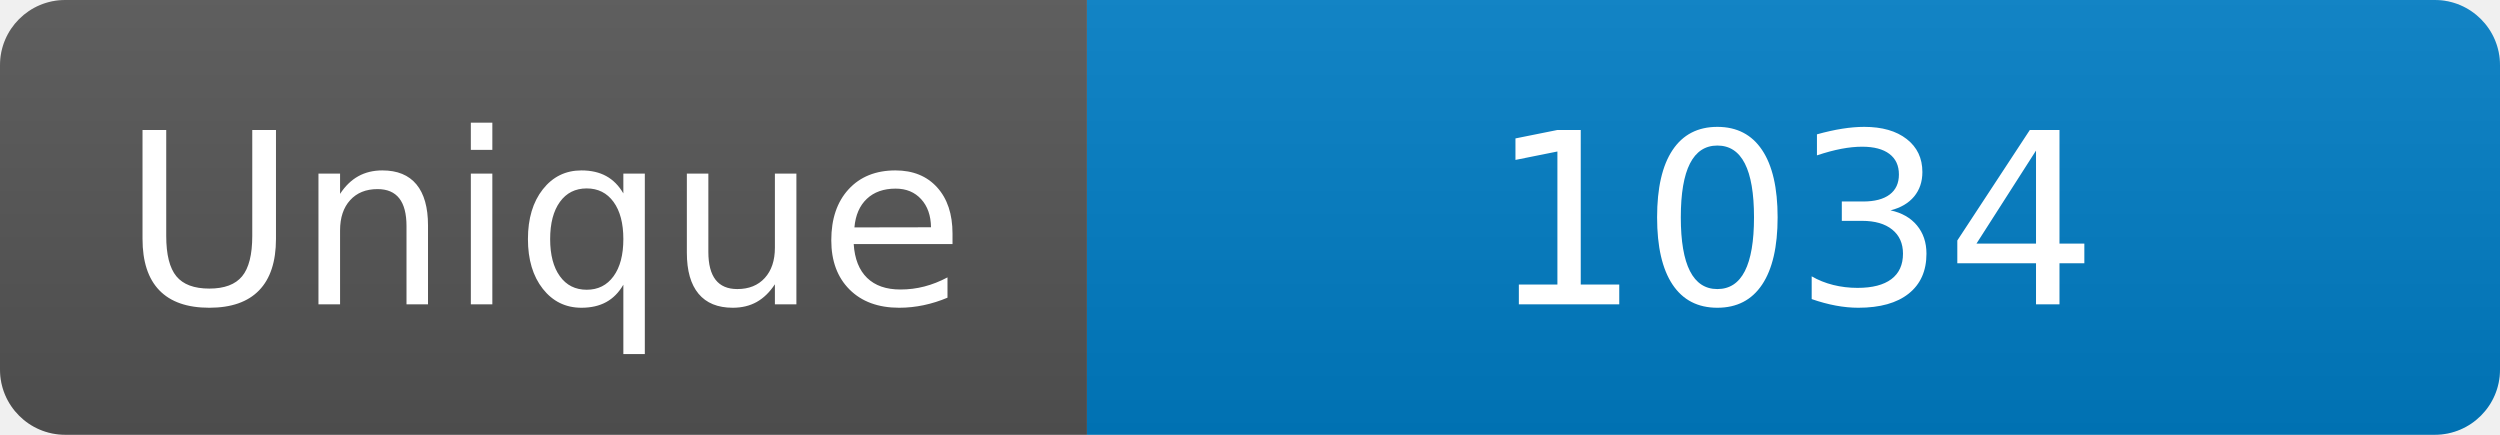
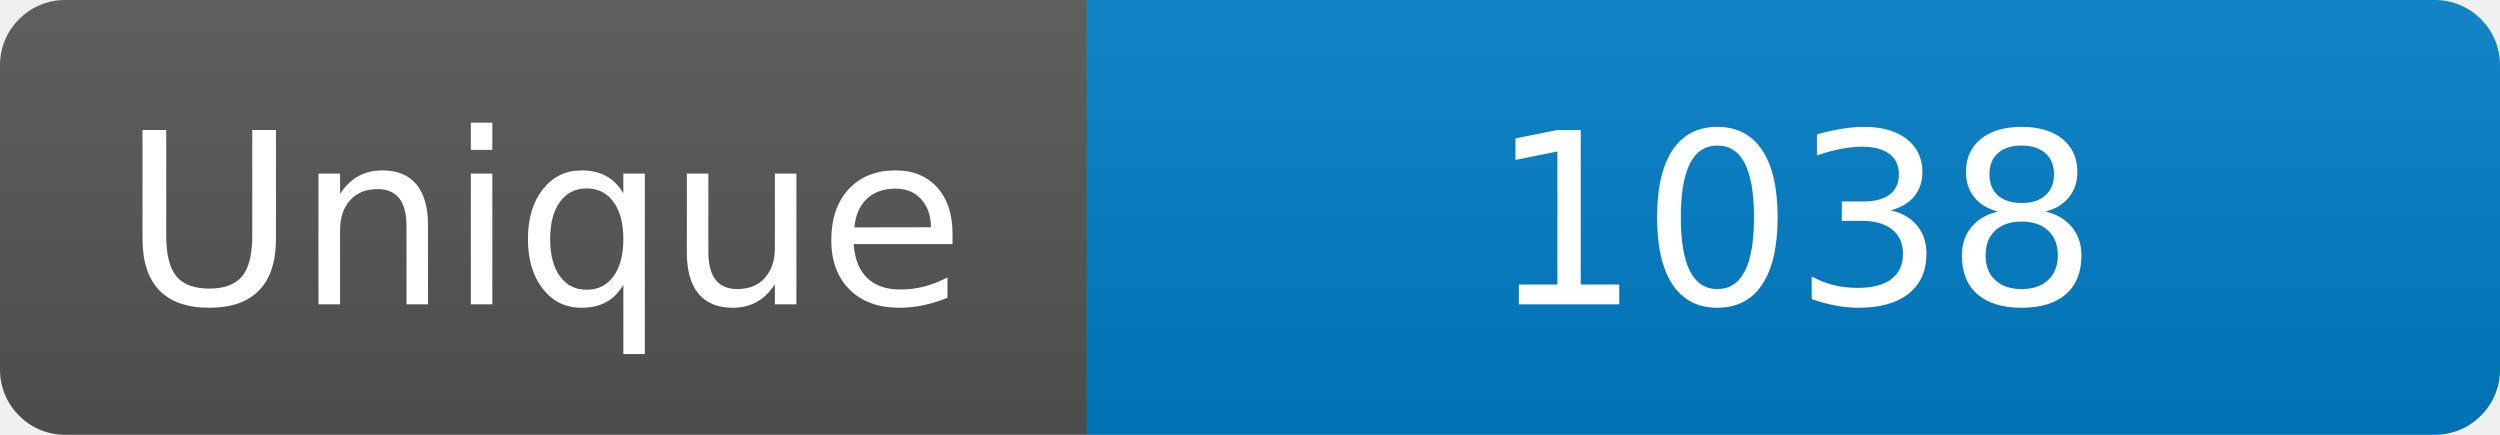
<svg xmlns="http://www.w3.org/2000/svg" width="115" height="20" role="img" aria-label="Maintained?: yes">
  <linearGradient id="s" x2="0" y2="100%">
    <stop offset="0" stop-color="#bbb" stop-opacity=".1" />
    <stop offset="1" stop-opacity=".1" />
  </linearGradient>
  <clipPath id="r">
    <rect width="115" height="20" rx="3" fill="#fff" />
  </clipPath>
  <g clip-path="url(#r)">
    <rect width="50" height="20" fill="#555" />
    <rect x="50" width="160" height="20" fill="#007ec6" />
    <rect width="115" height="20" fill="url(#s)" />
  </g>
  <g fill="#fff" text-anchor="middle" font-family="Verdana,Geneva,DejaVu Sans,sans-serif" font-size="110">
    <text x="250" y="140" transform="scale(.1)" fill="#fff">Unique</text>
-     <text x="825" y="140" transform="scale(.1)" fill="#fff">1034</text>
+     <text x="825" y="140" transform="scale(.1)" fill="#fff">1038</text>
  </g>
</svg>
